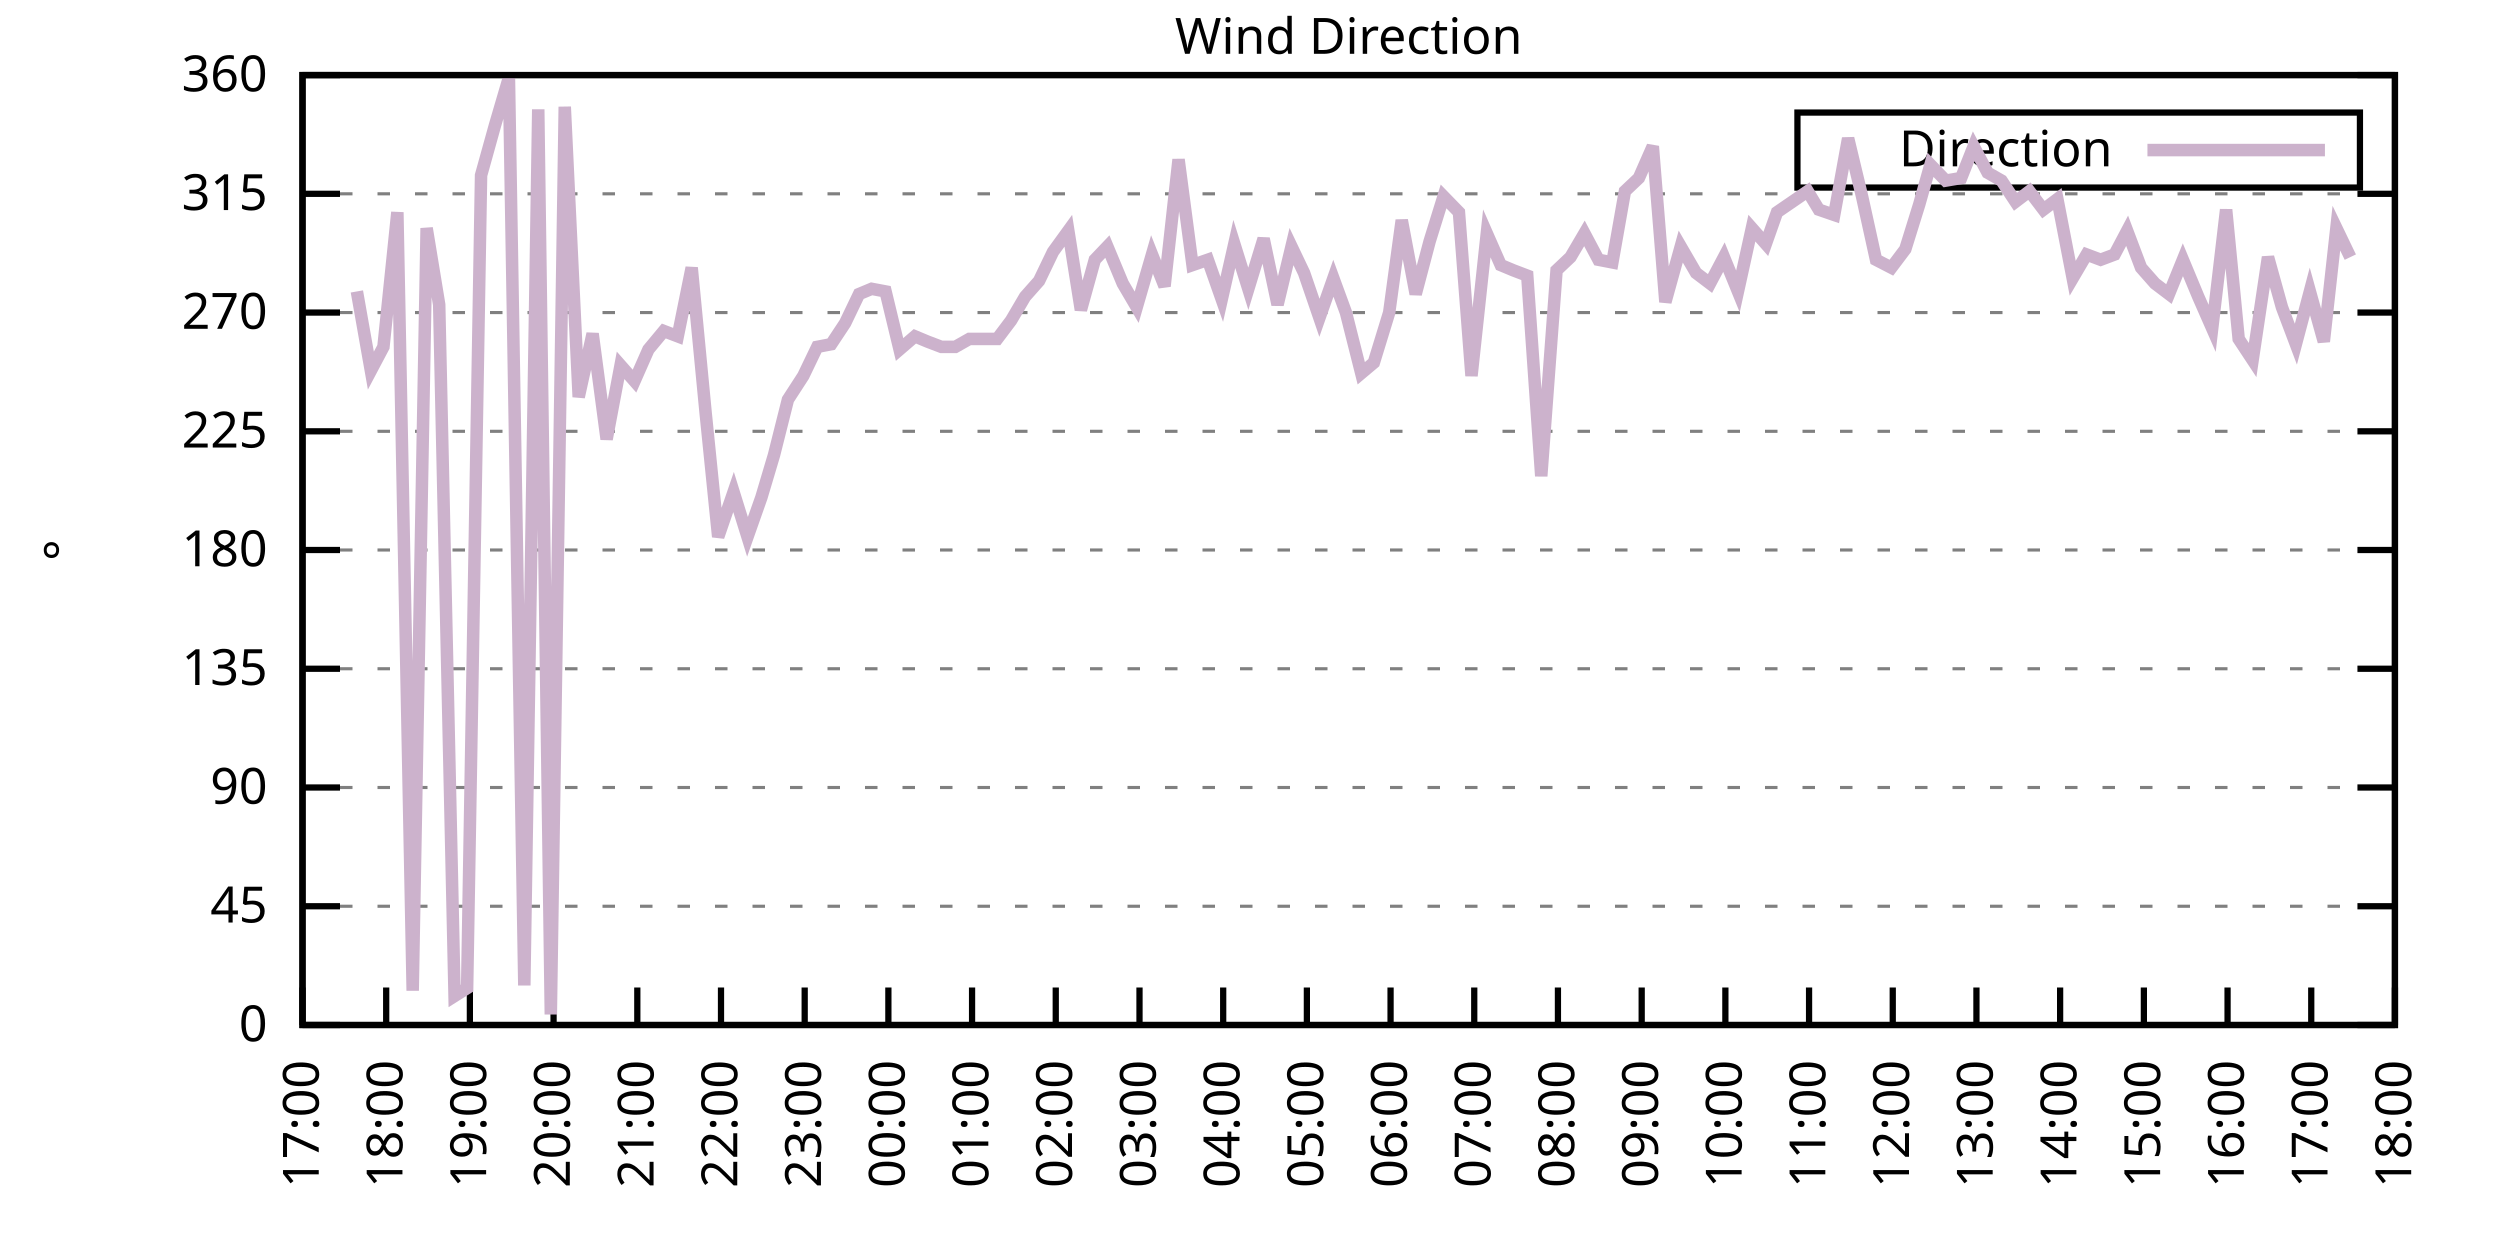
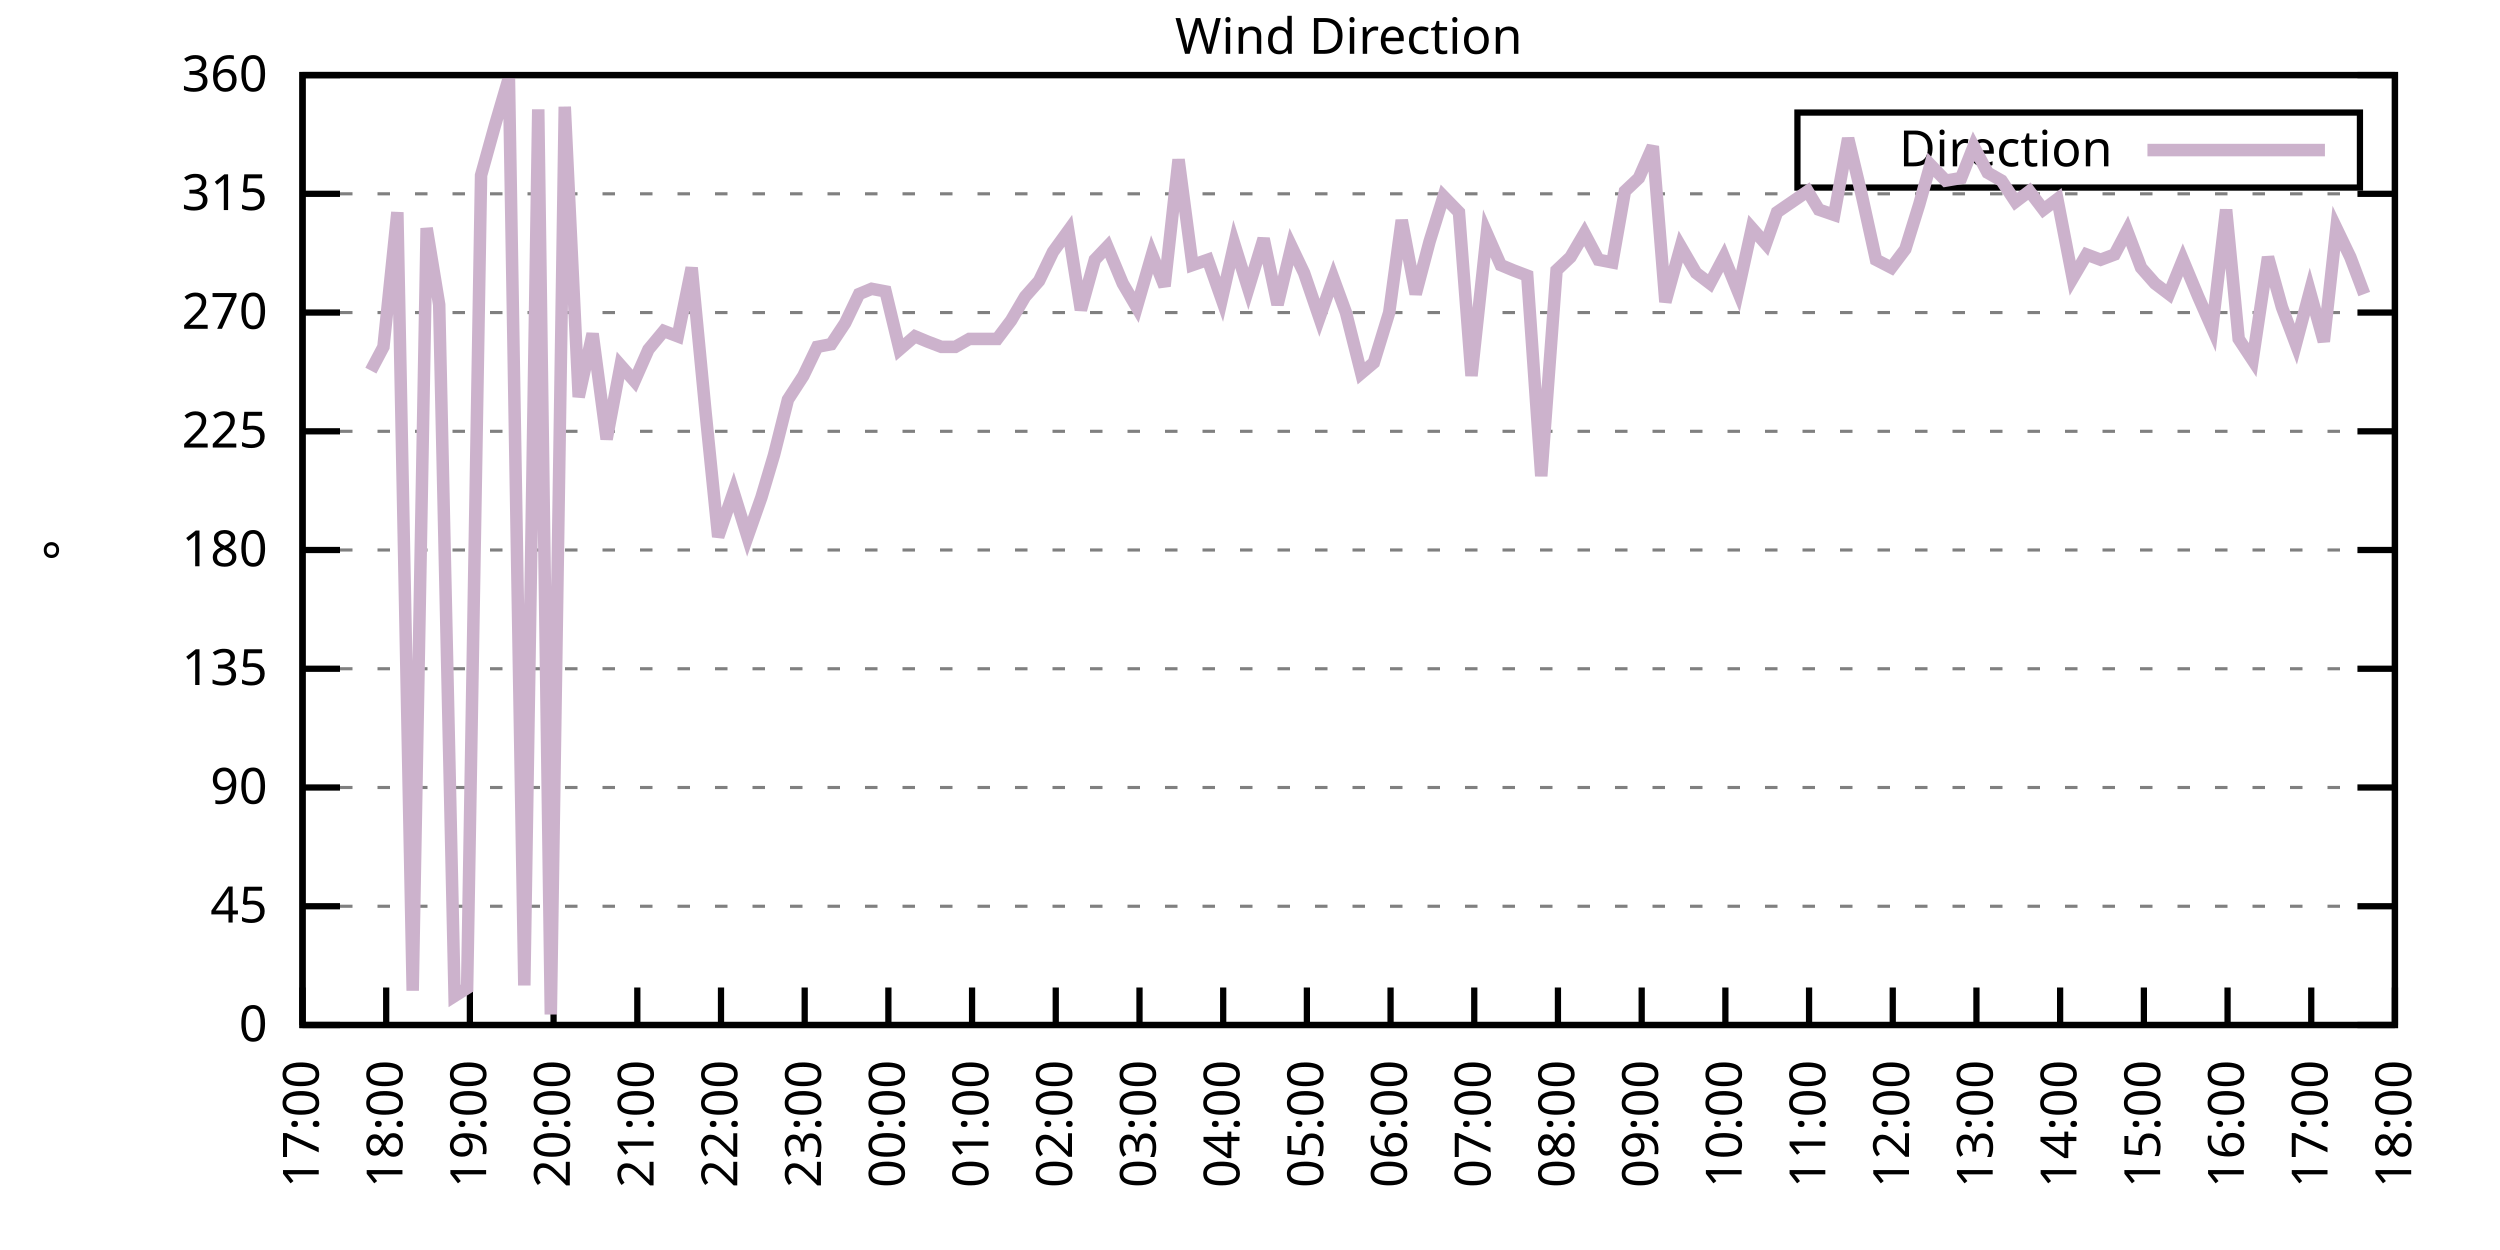
<svg xmlns="http://www.w3.org/2000/svg" xmlns:xlink="http://www.w3.org/1999/xlink" width="400" height="200" viewBox="0 0 400 200">
  <g id="gnuplot_canvas">
    <rect x="0" y="0" width="400" height="200" fill="none" />
    <defs>
      <circle id="gpDot" r="0.5" stroke-width="0.5" stroke="currentColor" />
      <path id="gpPt0" stroke-width="0.333" stroke="currentColor" d="M-1,0 h2 M0,-1 v2" />
      <path id="gpPt1" stroke-width="0.333" stroke="currentColor" d="M-1,-1 L1,1 M1,-1 L-1,1" />
      <path id="gpPt2" stroke-width="0.333" stroke="currentColor" d="M-1,0 L1,0 M0,-1 L0,1 M-1,-1 L1,1 M-1,1 L1,-1" />
      <rect id="gpPt3" stroke-width="0.333" stroke="currentColor" x="-1" y="-1" width="2" height="2" />
      <rect id="gpPt4" stroke-width="0.333" stroke="currentColor" fill="currentColor" x="-1" y="-1" width="2" height="2" />
      <circle id="gpPt5" stroke-width="0.333" stroke="currentColor" cx="0" cy="0" r="1" />
      <use xlink:href="#gpPt5" id="gpPt6" fill="currentColor" stroke="none" />
      <path id="gpPt7" stroke-width="0.333" stroke="currentColor" d="M0,-1.33 L-1.33,0.67 L1.33,0.67 z" />
      <use xlink:href="#gpPt7" id="gpPt8" fill="currentColor" stroke="none" />
      <use xlink:href="#gpPt7" id="gpPt9" stroke="currentColor" transform="rotate(180)" />
      <use xlink:href="#gpPt9" id="gpPt10" fill="currentColor" stroke="none" />
      <use xlink:href="#gpPt3" id="gpPt11" stroke="currentColor" transform="rotate(45)" />
      <use xlink:href="#gpPt11" id="gpPt12" fill="currentColor" stroke="none" />
      <path id="gpPt13" stroke-width="0.333" stroke="currentColor" d="M0,1.330 L1.265,0.411 L0.782,-1.067 L-0.782,-1.076 L-1.265,0.411 z" />
      <use xlink:href="#gpPt13" id="gpPt14" fill="currentColor" stroke="none" />
      <filter id="textbox" filterUnits="objectBoundingBox" x="0" y="0" height="1" width="1">
        <feFlood flood-color="white" flood-opacity="1" result="bgnd" />
        <feComposite in="SourceGraphic" in2="bgnd" operator="atop" />
      </filter>
      <filter id="greybox" filterUnits="objectBoundingBox" x="0" y="0" height="1" width="1">
        <feFlood flood-color="lightgrey" flood-opacity="1" result="grey" />
        <feComposite in="SourceGraphic" in2="grey" operator="atop" />
      </filter>
    </defs>
    <g fill="none" color="white" stroke="currentColor" stroke-width="1.00" stroke-linecap="butt" stroke-linejoin="miter">
</g>
    <g fill="none" color="black" stroke="currentColor" stroke-width="1.00" stroke-linecap="butt" stroke-linejoin="miter">
      <g stroke="none" shape-rendering="crispEdges">
        <polygon fill="rgb(255, 255, 255)" points="48.40,164.00 383.18,164.00 383.18,12.02 48.40,12.02 " />
      </g>
    </g>
    <g fill="none" color="black" stroke="currentColor" stroke-width="1.00" stroke-linecap="butt" stroke-linejoin="miter">
</g>
    <g fill="none" color="black" stroke="black" stroke-width="0.50" stroke-linecap="butt" stroke-linejoin="miter">
</g>
    <g fill="none" color="gray" stroke="currentColor" stroke-width="0.50" stroke-linecap="butt" stroke-linejoin="miter">
      <path stroke="gray" stroke-dasharray="2,4" class="gridline" d="M48.40,164.00 L383.19,164.00  " />
    </g>
    <g fill="none" color="gray" stroke="gray" stroke-width="1.00" stroke-linecap="butt" stroke-linejoin="miter">
</g>
    <g fill="none" color="black" stroke="currentColor" stroke-width="1.00" stroke-linecap="butt" stroke-linejoin="miter">
      <path stroke="black" d="M48.40,164.00 L54.40,164.00 M383.19,164.00 L377.19,164.00  " />
      <g transform="translate(42.80,166.60)" stroke="none" fill="black" font-family="Sans" font-size="8.00" text-anchor="end">
        <text>
          <tspan font-family="Sans"> 0</tspan>
        </text>
      </g>
    </g>
    <g fill="none" color="black" stroke="currentColor" stroke-width="1.00" stroke-linecap="butt" stroke-linejoin="miter">
</g>
    <g fill="none" color="black" stroke="black" stroke-width="0.50" stroke-linecap="butt" stroke-linejoin="miter">
</g>
    <g fill="none" color="gray" stroke="currentColor" stroke-width="0.50" stroke-linecap="butt" stroke-linejoin="miter">
      <path stroke="gray" stroke-dasharray="2,4" class="gridline" d="M48.40,145.00 L383.19,145.00  " />
    </g>
    <g fill="none" color="gray" stroke="gray" stroke-width="1.00" stroke-linecap="butt" stroke-linejoin="miter">
</g>
    <g fill="none" color="black" stroke="currentColor" stroke-width="1.00" stroke-linecap="butt" stroke-linejoin="miter">
      <path stroke="black" d="M48.40,145.00 L54.40,145.00 M383.19,145.00 L377.19,145.00  " />
      <g transform="translate(42.80,147.60)" stroke="none" fill="black" font-family="Sans" font-size="8.00" text-anchor="end">
        <text>
          <tspan font-family="Sans"> 45</tspan>
        </text>
      </g>
    </g>
    <g fill="none" color="black" stroke="currentColor" stroke-width="1.00" stroke-linecap="butt" stroke-linejoin="miter">
</g>
    <g fill="none" color="black" stroke="black" stroke-width="0.50" stroke-linecap="butt" stroke-linejoin="miter">
</g>
    <g fill="none" color="gray" stroke="currentColor" stroke-width="0.50" stroke-linecap="butt" stroke-linejoin="miter">
      <path stroke="gray" stroke-dasharray="2,4" class="gridline" d="M48.40,126.00 L383.19,126.00  " />
    </g>
    <g fill="none" color="gray" stroke="gray" stroke-width="1.00" stroke-linecap="butt" stroke-linejoin="miter">
</g>
    <g fill="none" color="black" stroke="currentColor" stroke-width="1.00" stroke-linecap="butt" stroke-linejoin="miter">
      <path stroke="black" d="M48.40,126.00 L54.40,126.00 M383.19,126.00 L377.19,126.00  " />
      <g transform="translate(42.80,128.60)" stroke="none" fill="black" font-family="Sans" font-size="8.00" text-anchor="end">
        <text>
          <tspan font-family="Sans"> 90</tspan>
        </text>
      </g>
    </g>
    <g fill="none" color="black" stroke="currentColor" stroke-width="1.00" stroke-linecap="butt" stroke-linejoin="miter">
</g>
    <g fill="none" color="black" stroke="black" stroke-width="0.50" stroke-linecap="butt" stroke-linejoin="miter">
</g>
    <g fill="none" color="gray" stroke="currentColor" stroke-width="0.50" stroke-linecap="butt" stroke-linejoin="miter">
      <path stroke="gray" stroke-dasharray="2,4" class="gridline" d="M48.40,107.00 L383.19,107.00  " />
    </g>
    <g fill="none" color="gray" stroke="gray" stroke-width="1.00" stroke-linecap="butt" stroke-linejoin="miter">
</g>
    <g fill="none" color="black" stroke="currentColor" stroke-width="1.00" stroke-linecap="butt" stroke-linejoin="miter">
      <path stroke="black" d="M48.40,107.00 L54.40,107.00 M383.19,107.00 L377.19,107.00  " />
      <g transform="translate(42.80,109.60)" stroke="none" fill="black" font-family="Sans" font-size="8.00" text-anchor="end">
        <text>
          <tspan font-family="Sans"> 135</tspan>
        </text>
      </g>
    </g>
    <g fill="none" color="black" stroke="currentColor" stroke-width="1.00" stroke-linecap="butt" stroke-linejoin="miter">
</g>
    <g fill="none" color="black" stroke="black" stroke-width="0.50" stroke-linecap="butt" stroke-linejoin="miter">
</g>
    <g fill="none" color="gray" stroke="currentColor" stroke-width="0.50" stroke-linecap="butt" stroke-linejoin="miter">
      <path stroke="gray" stroke-dasharray="2,4" class="gridline" d="M48.40,88.00 L383.19,88.00  " />
    </g>
    <g fill="none" color="gray" stroke="gray" stroke-width="1.00" stroke-linecap="butt" stroke-linejoin="miter">
</g>
    <g fill="none" color="black" stroke="currentColor" stroke-width="1.00" stroke-linecap="butt" stroke-linejoin="miter">
      <path stroke="black" d="M48.40,88.00 L54.40,88.00 M383.19,88.00 L377.19,88.00  " />
      <g transform="translate(42.80,90.60)" stroke="none" fill="black" font-family="Sans" font-size="8.00" text-anchor="end">
        <text>
          <tspan font-family="Sans"> 180</tspan>
        </text>
      </g>
    </g>
    <g fill="none" color="black" stroke="currentColor" stroke-width="1.00" stroke-linecap="butt" stroke-linejoin="miter">
</g>
    <g fill="none" color="black" stroke="black" stroke-width="0.50" stroke-linecap="butt" stroke-linejoin="miter">
</g>
    <g fill="none" color="gray" stroke="currentColor" stroke-width="0.50" stroke-linecap="butt" stroke-linejoin="miter">
      <path stroke="gray" stroke-dasharray="2,4" class="gridline" d="M48.40,69.01 L383.19,69.01  " />
    </g>
    <g fill="none" color="gray" stroke="gray" stroke-width="1.00" stroke-linecap="butt" stroke-linejoin="miter">
</g>
    <g fill="none" color="black" stroke="currentColor" stroke-width="1.00" stroke-linecap="butt" stroke-linejoin="miter">
      <path stroke="black" d="M48.40,69.01 L54.40,69.01 M383.19,69.01 L377.19,69.01  " />
      <g transform="translate(42.80,71.61)" stroke="none" fill="black" font-family="Sans" font-size="8.00" text-anchor="end">
        <text>
          <tspan font-family="Sans"> 225</tspan>
        </text>
      </g>
    </g>
    <g fill="none" color="black" stroke="currentColor" stroke-width="1.00" stroke-linecap="butt" stroke-linejoin="miter">
</g>
    <g fill="none" color="black" stroke="black" stroke-width="0.50" stroke-linecap="butt" stroke-linejoin="miter">
</g>
    <g fill="none" color="gray" stroke="currentColor" stroke-width="0.50" stroke-linecap="butt" stroke-linejoin="miter">
      <path stroke="gray" stroke-dasharray="2,4" class="gridline" d="M48.40,50.01 L383.19,50.01  " />
    </g>
    <g fill="none" color="gray" stroke="gray" stroke-width="1.00" stroke-linecap="butt" stroke-linejoin="miter">
</g>
    <g fill="none" color="black" stroke="currentColor" stroke-width="1.00" stroke-linecap="butt" stroke-linejoin="miter">
      <path stroke="black" d="M48.40,50.01 L54.40,50.01 M383.19,50.01 L377.19,50.01  " />
      <g transform="translate(42.80,52.61)" stroke="none" fill="black" font-family="Sans" font-size="8.00" text-anchor="end">
        <text>
          <tspan font-family="Sans"> 270</tspan>
        </text>
      </g>
    </g>
    <g fill="none" color="black" stroke="currentColor" stroke-width="1.00" stroke-linecap="butt" stroke-linejoin="miter">
</g>
    <g fill="none" color="black" stroke="black" stroke-width="0.50" stroke-linecap="butt" stroke-linejoin="miter">
</g>
    <g fill="none" color="gray" stroke="currentColor" stroke-width="0.50" stroke-linecap="butt" stroke-linejoin="miter">
      <path stroke="gray" stroke-dasharray="2,4" class="gridline" d="M48.40,31.01 L383.19,31.01  " />
    </g>
    <g fill="none" color="gray" stroke="gray" stroke-width="1.00" stroke-linecap="butt" stroke-linejoin="miter">
</g>
    <g fill="none" color="black" stroke="currentColor" stroke-width="1.00" stroke-linecap="butt" stroke-linejoin="miter">
      <path stroke="black" d="M48.40,31.01 L54.40,31.01 M383.19,31.01 L377.19,31.01  " />
      <g transform="translate(42.80,33.61)" stroke="none" fill="black" font-family="Sans" font-size="8.00" text-anchor="end">
        <text>
          <tspan font-family="Sans"> 315</tspan>
        </text>
      </g>
    </g>
    <g fill="none" color="black" stroke="currentColor" stroke-width="1.00" stroke-linecap="butt" stroke-linejoin="miter">
</g>
    <g fill="none" color="black" stroke="black" stroke-width="0.50" stroke-linecap="butt" stroke-linejoin="miter">
</g>
    <g fill="none" color="gray" stroke="currentColor" stroke-width="0.50" stroke-linecap="butt" stroke-linejoin="miter">
      <path stroke="gray" stroke-dasharray="2,4" class="gridline" d="M48.40,12.01 L383.19,12.01  " />
    </g>
    <g fill="none" color="gray" stroke="gray" stroke-width="1.00" stroke-linecap="butt" stroke-linejoin="miter">
</g>
    <g fill="none" color="black" stroke="currentColor" stroke-width="1.00" stroke-linecap="butt" stroke-linejoin="miter">
      <path stroke="black" d="M48.40,12.01 L54.40,12.01 M383.19,12.01 L377.19,12.01  " />
      <g transform="translate(42.80,14.61)" stroke="none" fill="black" font-family="Sans" font-size="8.00" text-anchor="end">
        <text>
          <tspan font-family="Sans"> 360</tspan>
        </text>
      </g>
    </g>
    <g fill="none" color="black" stroke="currentColor" stroke-width="1.00" stroke-linecap="butt" stroke-linejoin="miter">
      <path stroke="black" d="M48.40,164.00 L48.40,158.00  " />
      <g transform="translate(51.00,169.60) rotate(270.00)" stroke="none" fill="black" font-family="Sans" font-size="8.00" text-anchor="end">
        <text>
          <tspan font-family="Sans">17:00</tspan>
        </text>
      </g>
    </g>
    <g fill="none" color="black" stroke="currentColor" stroke-width="1.00" stroke-linecap="butt" stroke-linejoin="miter">
      <path stroke="black" d="M61.79,164.00 L61.79,158.00  " />
      <g transform="translate(64.39,169.60) rotate(270.00)" stroke="none" fill="black" font-family="Sans" font-size="8.00" text-anchor="end">
        <text>
          <tspan font-family="Sans">18:00</tspan>
        </text>
      </g>
    </g>
    <g fill="none" color="black" stroke="currentColor" stroke-width="1.00" stroke-linecap="butt" stroke-linejoin="miter">
      <path stroke="black" d="M75.18,164.00 L75.18,158.00  " />
      <g transform="translate(77.78,169.60) rotate(270.00)" stroke="none" fill="black" font-family="Sans" font-size="8.00" text-anchor="end">
        <text>
          <tspan font-family="Sans">19:00</tspan>
        </text>
      </g>
    </g>
    <g fill="none" color="black" stroke="currentColor" stroke-width="1.00" stroke-linecap="butt" stroke-linejoin="miter">
      <path stroke="black" d="M88.57,164.00 L88.57,158.00  " />
      <g transform="translate(91.17,169.60) rotate(270.00)" stroke="none" fill="black" font-family="Sans" font-size="8.00" text-anchor="end">
        <text>
          <tspan font-family="Sans">20:00</tspan>
        </text>
      </g>
    </g>
    <g fill="none" color="black" stroke="currentColor" stroke-width="1.00" stroke-linecap="butt" stroke-linejoin="miter">
      <path stroke="black" d="M101.97,164.00 L101.97,158.00  " />
      <g transform="translate(104.57,169.60) rotate(270.00)" stroke="none" fill="black" font-family="Sans" font-size="8.00" text-anchor="end">
        <text>
          <tspan font-family="Sans">21:00</tspan>
        </text>
      </g>
    </g>
    <g fill="none" color="black" stroke="currentColor" stroke-width="1.00" stroke-linecap="butt" stroke-linejoin="miter">
      <path stroke="black" d="M115.36,164.00 L115.36,158.00  " />
      <g transform="translate(117.96,169.60) rotate(270.00)" stroke="none" fill="black" font-family="Sans" font-size="8.00" text-anchor="end">
        <text>
          <tspan font-family="Sans">22:00</tspan>
        </text>
      </g>
    </g>
    <g fill="none" color="black" stroke="currentColor" stroke-width="1.00" stroke-linecap="butt" stroke-linejoin="miter">
      <path stroke="black" d="M128.75,164.00 L128.75,158.00  " />
      <g transform="translate(131.35,169.60) rotate(270.00)" stroke="none" fill="black" font-family="Sans" font-size="8.00" text-anchor="end">
        <text>
          <tspan font-family="Sans">23:00</tspan>
        </text>
      </g>
    </g>
    <g fill="none" color="black" stroke="currentColor" stroke-width="1.00" stroke-linecap="butt" stroke-linejoin="miter">
      <path stroke="black" d="M142.14,164.00 L142.14,158.00  " />
      <g transform="translate(144.74,169.60) rotate(270.00)" stroke="none" fill="black" font-family="Sans" font-size="8.00" text-anchor="end">
        <text>
          <tspan font-family="Sans">00:00</tspan>
        </text>
      </g>
    </g>
    <g fill="none" color="black" stroke="currentColor" stroke-width="1.00" stroke-linecap="butt" stroke-linejoin="miter">
      <path stroke="black" d="M155.53,164.00 L155.53,158.00  " />
      <g transform="translate(158.13,169.60) rotate(270.00)" stroke="none" fill="black" font-family="Sans" font-size="8.00" text-anchor="end">
        <text>
          <tspan font-family="Sans">01:00</tspan>
        </text>
      </g>
    </g>
    <g fill="none" color="black" stroke="currentColor" stroke-width="1.00" stroke-linecap="butt" stroke-linejoin="miter">
      <path stroke="black" d="M168.92,164.00 L168.92,158.00  " />
      <g transform="translate(171.52,169.60) rotate(270.00)" stroke="none" fill="black" font-family="Sans" font-size="8.00" text-anchor="end">
        <text>
          <tspan font-family="Sans">02:00</tspan>
        </text>
      </g>
    </g>
    <g fill="none" color="black" stroke="currentColor" stroke-width="1.00" stroke-linecap="butt" stroke-linejoin="miter">
      <path stroke="black" d="M182.32,164.00 L182.32,158.00  " />
      <g transform="translate(184.92,169.60) rotate(270.00)" stroke="none" fill="black" font-family="Sans" font-size="8.00" text-anchor="end">
        <text>
          <tspan font-family="Sans">03:00</tspan>
        </text>
      </g>
    </g>
    <g fill="none" color="black" stroke="currentColor" stroke-width="1.00" stroke-linecap="butt" stroke-linejoin="miter">
      <path stroke="black" d="M195.71,164.00 L195.71,158.00  " />
      <g transform="translate(198.31,169.60) rotate(270.00)" stroke="none" fill="black" font-family="Sans" font-size="8.00" text-anchor="end">
        <text>
          <tspan font-family="Sans">04:00</tspan>
        </text>
      </g>
    </g>
    <g fill="none" color="black" stroke="currentColor" stroke-width="1.00" stroke-linecap="butt" stroke-linejoin="miter">
      <path stroke="black" d="M209.10,164.00 L209.10,158.00  " />
      <g transform="translate(211.70,169.60) rotate(270.00)" stroke="none" fill="black" font-family="Sans" font-size="8.00" text-anchor="end">
        <text>
          <tspan font-family="Sans">05:00</tspan>
        </text>
      </g>
    </g>
    <g fill="none" color="black" stroke="currentColor" stroke-width="1.00" stroke-linecap="butt" stroke-linejoin="miter">
      <path stroke="black" d="M222.49,164.00 L222.49,158.00  " />
      <g transform="translate(225.09,169.60) rotate(270.00)" stroke="none" fill="black" font-family="Sans" font-size="8.00" text-anchor="end">
        <text>
          <tspan font-family="Sans">06:00</tspan>
        </text>
      </g>
    </g>
    <g fill="none" color="black" stroke="currentColor" stroke-width="1.00" stroke-linecap="butt" stroke-linejoin="miter">
      <path stroke="black" d="M235.88,164.00 L235.88,158.00  " />
      <g transform="translate(238.48,169.60) rotate(270.00)" stroke="none" fill="black" font-family="Sans" font-size="8.00" text-anchor="end">
        <text>
          <tspan font-family="Sans">07:00</tspan>
        </text>
      </g>
    </g>
    <g fill="none" color="black" stroke="currentColor" stroke-width="1.00" stroke-linecap="butt" stroke-linejoin="miter">
      <path stroke="black" d="M249.27,164.00 L249.27,158.00  " />
      <g transform="translate(251.87,169.60) rotate(270.00)" stroke="none" fill="black" font-family="Sans" font-size="8.00" text-anchor="end">
        <text>
          <tspan font-family="Sans">08:00</tspan>
        </text>
      </g>
    </g>
    <g fill="none" color="black" stroke="currentColor" stroke-width="1.00" stroke-linecap="butt" stroke-linejoin="miter">
      <path stroke="black" d="M262.67,164.00 L262.67,158.00  " />
      <g transform="translate(265.27,169.60) rotate(270.00)" stroke="none" fill="black" font-family="Sans" font-size="8.00" text-anchor="end">
        <text>
          <tspan font-family="Sans">09:00</tspan>
        </text>
      </g>
    </g>
    <g fill="none" color="black" stroke="currentColor" stroke-width="1.00" stroke-linecap="butt" stroke-linejoin="miter">
      <path stroke="black" d="M276.06,164.00 L276.06,158.00  " />
      <g transform="translate(278.66,169.60) rotate(270.00)" stroke="none" fill="black" font-family="Sans" font-size="8.00" text-anchor="end">
        <text>
          <tspan font-family="Sans">10:00</tspan>
        </text>
      </g>
    </g>
    <g fill="none" color="black" stroke="currentColor" stroke-width="1.00" stroke-linecap="butt" stroke-linejoin="miter">
      <path stroke="black" d="M289.45,164.00 L289.45,158.00  " />
      <g transform="translate(292.05,169.60) rotate(270.00)" stroke="none" fill="black" font-family="Sans" font-size="8.00" text-anchor="end">
        <text>
          <tspan font-family="Sans">11:00</tspan>
        </text>
      </g>
    </g>
    <g fill="none" color="black" stroke="currentColor" stroke-width="1.00" stroke-linecap="butt" stroke-linejoin="miter">
      <path stroke="black" d="M302.84,164.00 L302.84,158.00  " />
      <g transform="translate(305.44,169.60) rotate(270.00)" stroke="none" fill="black" font-family="Sans" font-size="8.00" text-anchor="end">
        <text>
          <tspan font-family="Sans">12:00</tspan>
        </text>
      </g>
    </g>
    <g fill="none" color="black" stroke="currentColor" stroke-width="1.00" stroke-linecap="butt" stroke-linejoin="miter">
      <path stroke="black" d="M316.23,164.00 L316.23,158.00  " />
      <g transform="translate(318.83,169.60) rotate(270.00)" stroke="none" fill="black" font-family="Sans" font-size="8.00" text-anchor="end">
        <text>
          <tspan font-family="Sans">13:00</tspan>
        </text>
      </g>
    </g>
    <g fill="none" color="black" stroke="currentColor" stroke-width="1.00" stroke-linecap="butt" stroke-linejoin="miter">
      <path stroke="black" d="M329.62,164.00 L329.62,158.00  " />
      <g transform="translate(332.22,169.60) rotate(270.00)" stroke="none" fill="black" font-family="Sans" font-size="8.00" text-anchor="end">
        <text>
          <tspan font-family="Sans">14:00</tspan>
        </text>
      </g>
    </g>
    <g fill="none" color="black" stroke="currentColor" stroke-width="1.00" stroke-linecap="butt" stroke-linejoin="miter">
      <path stroke="black" d="M343.02,164.00 L343.02,158.00  " />
      <g transform="translate(345.62,169.60) rotate(270.00)" stroke="none" fill="black" font-family="Sans" font-size="8.00" text-anchor="end">
        <text>
          <tspan font-family="Sans">15:00</tspan>
        </text>
      </g>
    </g>
    <g fill="none" color="black" stroke="currentColor" stroke-width="1.00" stroke-linecap="butt" stroke-linejoin="miter">
      <path stroke="black" d="M356.41,164.00 L356.41,158.00  " />
      <g transform="translate(359.01,169.60) rotate(270.00)" stroke="none" fill="black" font-family="Sans" font-size="8.00" text-anchor="end">
        <text>
          <tspan font-family="Sans">16:00</tspan>
        </text>
      </g>
    </g>
    <g fill="none" color="black" stroke="currentColor" stroke-width="1.00" stroke-linecap="butt" stroke-linejoin="miter">
      <path stroke="black" d="M369.80,164.00 L369.80,158.00  " />
      <g transform="translate(372.40,169.60) rotate(270.00)" stroke="none" fill="black" font-family="Sans" font-size="8.00" text-anchor="end">
        <text>
          <tspan font-family="Sans">17:00</tspan>
        </text>
      </g>
    </g>
    <g fill="none" color="black" stroke="currentColor" stroke-width="1.00" stroke-linecap="butt" stroke-linejoin="miter">
      <path stroke="black" d="M383.19,164.00 L383.19,158.00  " />
      <g transform="translate(385.79,169.60) rotate(270.00)" stroke="none" fill="black" font-family="Sans" font-size="8.00" text-anchor="end">
        <text>
          <tspan font-family="Sans">18:00</tspan>
        </text>
      </g>
    </g>
    <g fill="none" color="black" stroke="currentColor" stroke-width="1.00" stroke-linecap="butt" stroke-linejoin="miter">
</g>
    <g fill="none" color="black" stroke="currentColor" stroke-width="1.00" stroke-linecap="butt" stroke-linejoin="miter">
      <path stroke="black" d="M48.40,12.01 L48.40,164.00 L383.19,164.00 L383.19,12.01 L48.40,12.01 Z  " />
    </g>
    <g fill="none" color="black" stroke="currentColor" stroke-width="1.00" stroke-linecap="butt" stroke-linejoin="miter">
</g>
    <g fill="none" color="black" stroke="currentColor" stroke-width="1.00" stroke-linecap="butt" stroke-linejoin="miter">
      <path stroke="black" d="M287.59,30.01 L287.59,18.01 L377.59,18.01 L377.59,30.01 L287.59,30.01 Z  " />
    </g>
    <g id="Wind_direction_plot_1">
      <g fill="none" color="white" stroke="black" stroke-width="2.00" stroke-linecap="butt" stroke-linejoin="miter">
</g>
      <g fill="none" color="black" stroke="currentColor" stroke-width="2.00" stroke-linecap="butt" stroke-linejoin="miter">
        <g transform="translate(337.99,26.61)" stroke="none" fill="black" font-family="Sans" font-size="8.00" text-anchor="end">
          <text>
            <tspan font-family="Sans">Direction</tspan>
          </text>
        </g>
      </g>
      <g fill="none" color="black" stroke="currentColor" stroke-width="2.00" stroke-linecap="butt" stroke-linejoin="miter">
-         <path stroke="rgb(204, 178, 204)" d="M343.59,24.01 L371.99,24.01 M57.10,46.63 L59.34,59.30 L61.35,55.50 L63.58,33.96 L66.03,158.51 L68.26,36.50   L70.27,48.74 L72.73,159.36 L74.74,158.09 L76.97,28.05 L79.20,20.03 L81.43,12.43 L83.89,157.67 L86.12,17.50   L88.13,162.31 L90.36,17.08 L92.59,63.52 L94.82,53.39 L97.06,70.27 L99.29,58.45 L101.52,60.98 L103.75,55.92   L106.21,52.96 L108.44,53.81 L110.67,42.83 L112.90,66.05 L114.91,85.89 L117.37,78.72 L119.60,85.89 L121.83,79.56   L123.84,72.81 L126.07,63.94 L128.53,60.14 L130.76,55.50 L132.99,55.07 L135.22,51.70 L137.45,47.05 L139.46,46.21   L141.69,46.63 L143.93,55.92 L146.38,53.81 L148.39,54.65 L150.62,55.50 L152.85,55.50 L155.09,54.23 L157.32,54.23   L159.55,54.23 L161.78,51.27 L164.01,47.47 L166.25,44.94 L168.48,40.30 L170.93,36.92 L172.94,49.59 L175.17,41.56   L177.18,39.45 L179.64,45.36 L181.87,49.16 L184.32,40.72 L186.33,45.79 L188.57,25.52 L190.80,42.41 L193.25,41.56   L195.48,47.90 L197.49,39.03 L199.73,46.21 L202.18,38.19 L204.41,48.74 L206.64,39.45 L208.65,43.67 L211.11,50.85   L213.34,44.52 L215.35,50.01 L217.80,59.72 L219.81,58.03 L222.27,50.01 L224.28,35.23 L226.51,47.05 L228.74,38.61   L230.97,31.43 L233.43,33.96 L235.44,60.14 L237.89,37.34 L240.12,42.41 L242.13,43.25 L244.36,44.10 L246.60,76.18   L249.05,43.25 L251.28,41.14 L253.51,37.34 L255.75,41.56 L257.98,41.99 L259.99,30.59 L262.22,28.48 L264.45,23.41   L266.46,48.32 L268.92,39.45 L271.37,43.67 L273.60,45.36 L275.83,41.14 L278.07,46.63 L280.30,36.50 L282.53,39.03   L284.32,33.96 L286.77,32.28 L289.23,30.59 L291.01,33.54 L293.47,34.39 L295.70,22.14 L297.93,31.43 L300.16,41.56   L302.62,42.83 L304.85,39.87 L307.08,32.70 L308.87,26.36 L311.32,28.90 L313.78,28.48 L315.79,23.41 L318.02,27.63   L320.25,28.90 L322.48,32.28 L324.71,30.59 L326.95,33.54 L329.18,31.85 L331.63,44.52 L333.86,40.72 L336.10,41.56   L338.33,40.72 L340.34,36.92 L342.57,42.83 L344.80,45.36 L347.03,47.05 L349.26,41.56 L351.72,47.47 L353.95,52.54   L356.18,33.54 L358.19,54.23 L360.42,57.61 L362.88,41.14 L365.11,49.16 L367.34,55.07 L369.58,46.63 L371.81,54.65   L373.82,36.50 L376.05,41.14  " />
+         <path stroke="rgb(204, 178, 204)" d="M343.59,24.01 L371.99,24.01 M59.34,59.30 L61.35,55.50 L63.58,33.96 L66.03,158.51 L68.26,36.50 L70.27,48.74   L72.73,159.36 L74.74,158.09 L76.97,28.05 L79.20,20.03 L81.43,12.43 L83.89,157.67 L86.12,17.50 L88.13,162.31   L90.36,17.08 L92.59,63.52 L94.82,53.39 L97.06,70.27 L99.29,58.45 L101.52,60.98 L103.75,55.92 L106.21,52.96   L108.44,53.81 L110.67,42.83 L112.90,66.05 L114.91,85.89 L117.37,78.72 L119.60,85.89 L121.83,79.56 L123.84,72.81   L126.07,63.94 L128.53,60.14 L130.76,55.50 L132.99,55.07 L135.22,51.70 L137.45,47.05 L139.46,46.21 L141.69,46.63   L143.93,55.92 L146.38,53.81 L148.39,54.65 L150.62,55.50 L152.85,55.50 L155.09,54.23 L157.32,54.23 L159.55,54.23   L161.78,51.27 L164.01,47.47 L166.25,44.94 L168.48,40.30 L170.93,36.92 L172.94,49.59 L175.17,41.56 L177.18,39.45   L179.64,45.36 L181.87,49.16 L184.32,40.72 L186.33,45.79 L188.57,25.52 L190.80,42.41 L193.25,41.56 L195.48,47.90   L197.49,39.03 L199.73,46.21 L202.18,38.19 L204.41,48.74 L206.64,39.45 L208.65,43.67 L211.11,50.85 L213.34,44.52   L215.35,50.01 L217.80,59.72 L219.81,58.03 L222.27,50.01 L224.28,35.23 L226.51,47.05 L228.74,38.61 L230.97,31.43   L233.43,33.96 L235.44,60.14 L237.89,37.34 L240.12,42.41 L242.13,43.25 L244.36,44.10 L246.60,76.18 L249.05,43.25   L251.28,41.14 L253.51,37.34 L255.75,41.56 L257.98,41.99 L259.99,30.59 L262.22,28.48 L264.45,23.41 L266.46,48.32   L268.92,39.45 L271.37,43.67 L273.60,45.36 L275.83,41.14 L278.07,46.63 L280.30,36.50 L282.53,39.03 L284.32,33.96   L286.77,32.28 L289.23,30.59 L291.01,33.54 L293.47,34.39 L295.70,22.14 L297.93,31.43 L300.16,41.56 L302.62,42.83   L304.85,39.87 L307.08,32.70 L308.87,26.36 L311.32,28.90 L313.78,28.48 L315.79,23.41 L318.02,27.63 L320.25,28.90   L322.48,32.28 L324.71,30.59 L326.95,33.54 L329.18,31.85 L331.63,44.52 L333.86,40.72 L336.10,41.56 L338.33,40.72   L340.34,36.92 L342.57,42.83 L344.80,45.36 L347.03,47.05 L349.26,41.56 L351.72,47.47 L353.95,52.54 L356.18,33.54   L358.19,54.23 L360.42,57.61 L362.88,41.14 L365.11,49.16 L367.34,55.07 L369.58,46.63 L371.81,54.65 L373.82,36.50   L376.05,41.14 L378.28,47.05  " />
      </g>
    </g>
    <g fill="none" color="black" stroke="currentColor" stroke-width="2.00" stroke-linecap="butt" stroke-linejoin="miter">
</g>
    <g fill="none" color="black" stroke="black" stroke-width="1.00" stroke-linecap="butt" stroke-linejoin="miter">
</g>
    <g fill="none" color="black" stroke="currentColor" stroke-width="1.00" stroke-linecap="butt" stroke-linejoin="miter">
      <path stroke="black" d="M48.40,12.01 L48.40,164.00 L383.19,164.00 L383.19,12.01 L48.40,12.01 Z  " />
      <g transform="translate(12.80,88.01) rotate(270.00)" stroke="none" fill="black" font-family="Sans" font-size="8.00" text-anchor="middle">
        <text>
          <tspan font-family="Sans">°</tspan>
        </text>
      </g>
    </g>
    <g fill="none" color="black" stroke="currentColor" stroke-width="1.00" stroke-linecap="butt" stroke-linejoin="miter">
</g>
    <g fill="none" color="black" stroke="currentColor" stroke-width="1.00" stroke-linecap="butt" stroke-linejoin="miter">
      <g transform="translate(215.79,8.61)" stroke="none" fill="black" font-family="Sans" font-size="8.00" text-anchor="middle">
        <text>
          <tspan font-family="Sans">Wind Direction</tspan>
        </text>
      </g>
    </g>
    <g fill="none" color="black" stroke="currentColor" stroke-width="1.00" stroke-linecap="butt" stroke-linejoin="miter">
</g>
  </g>
</svg>
